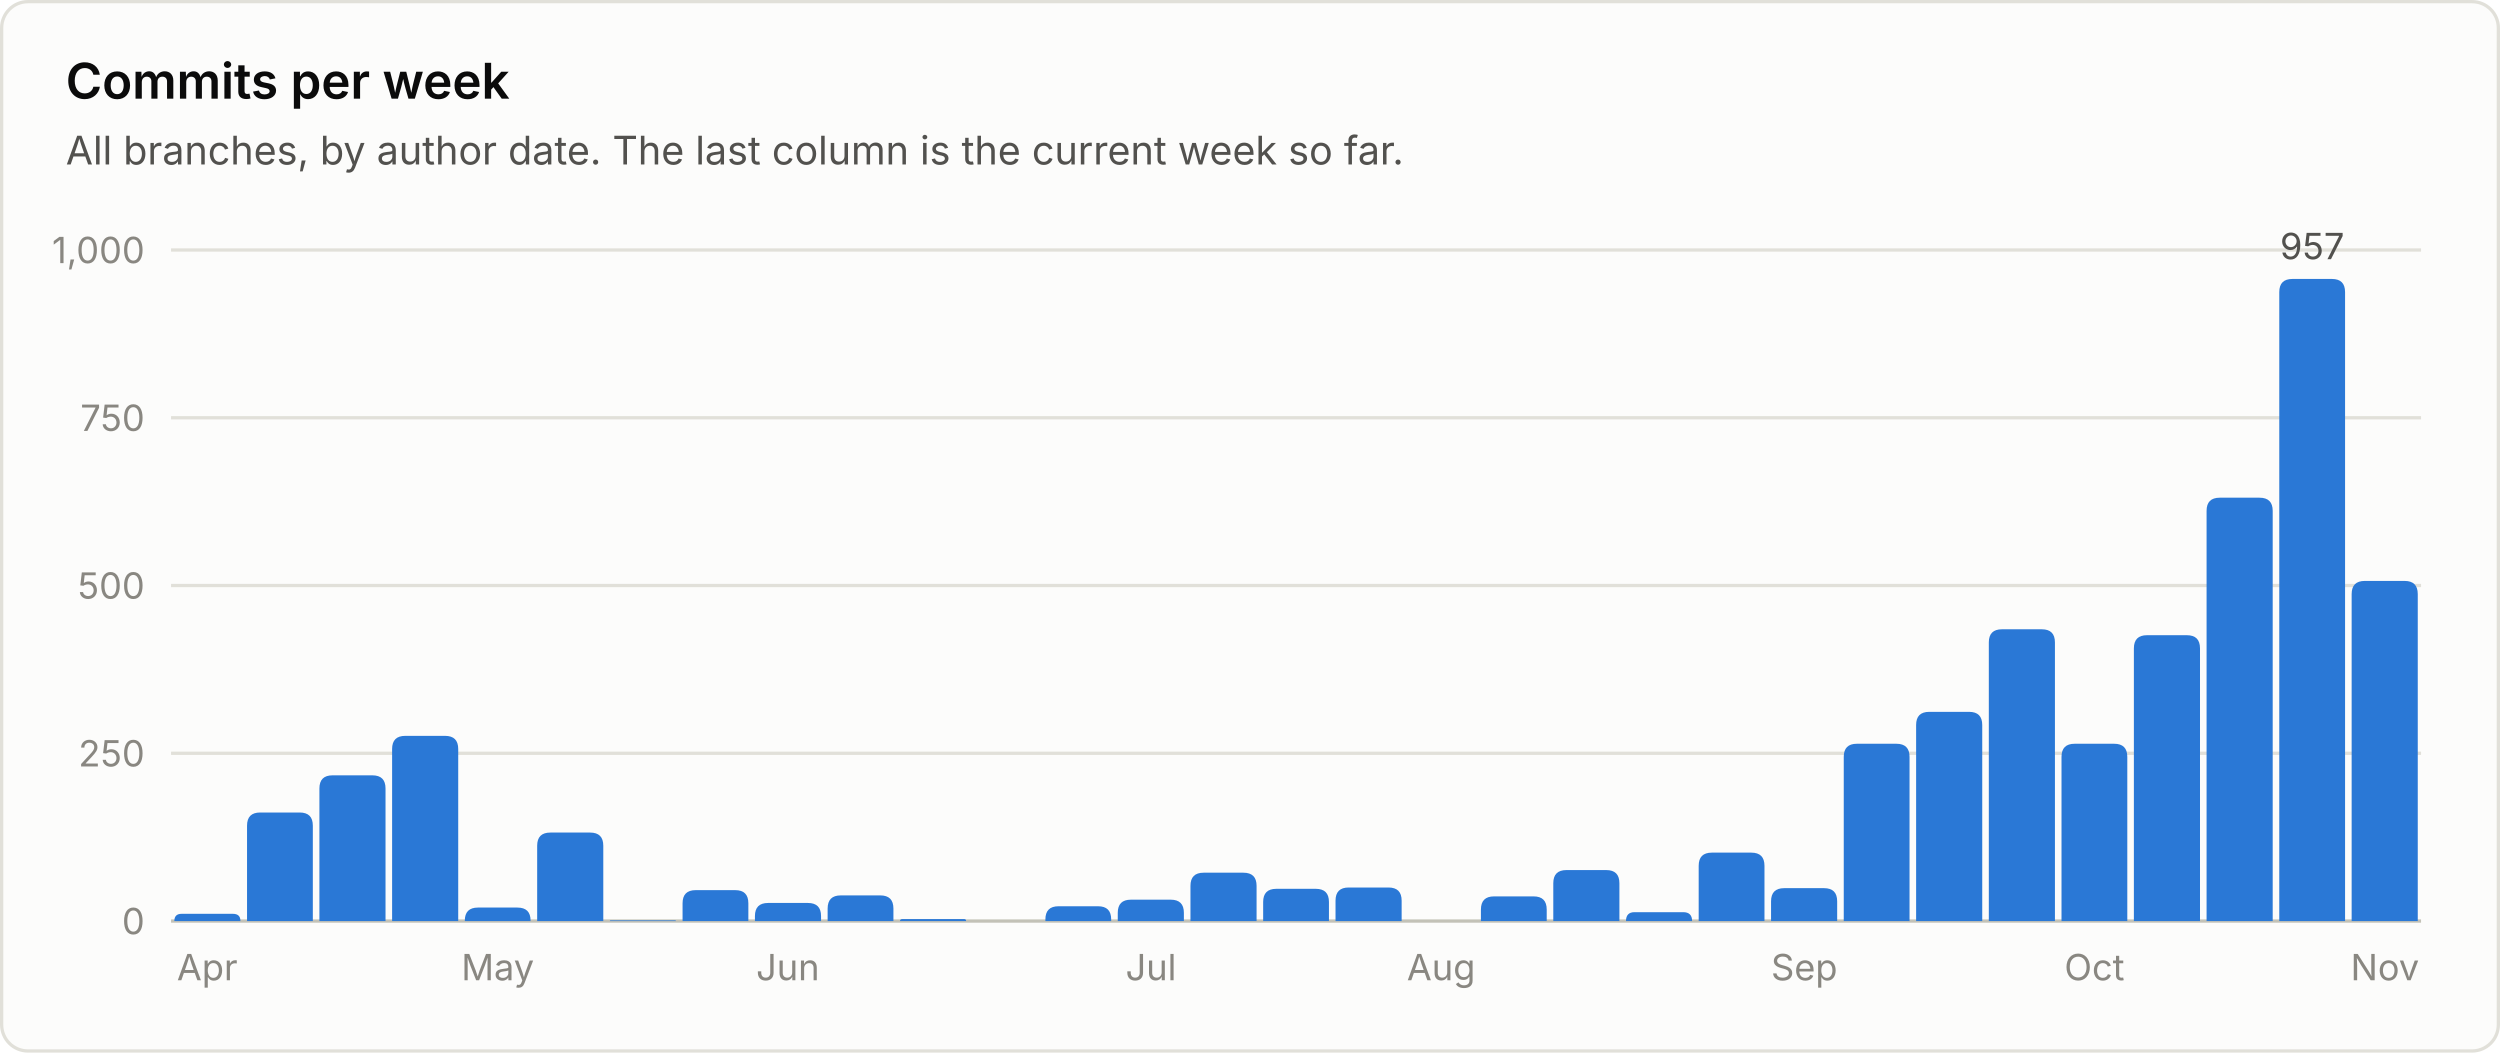
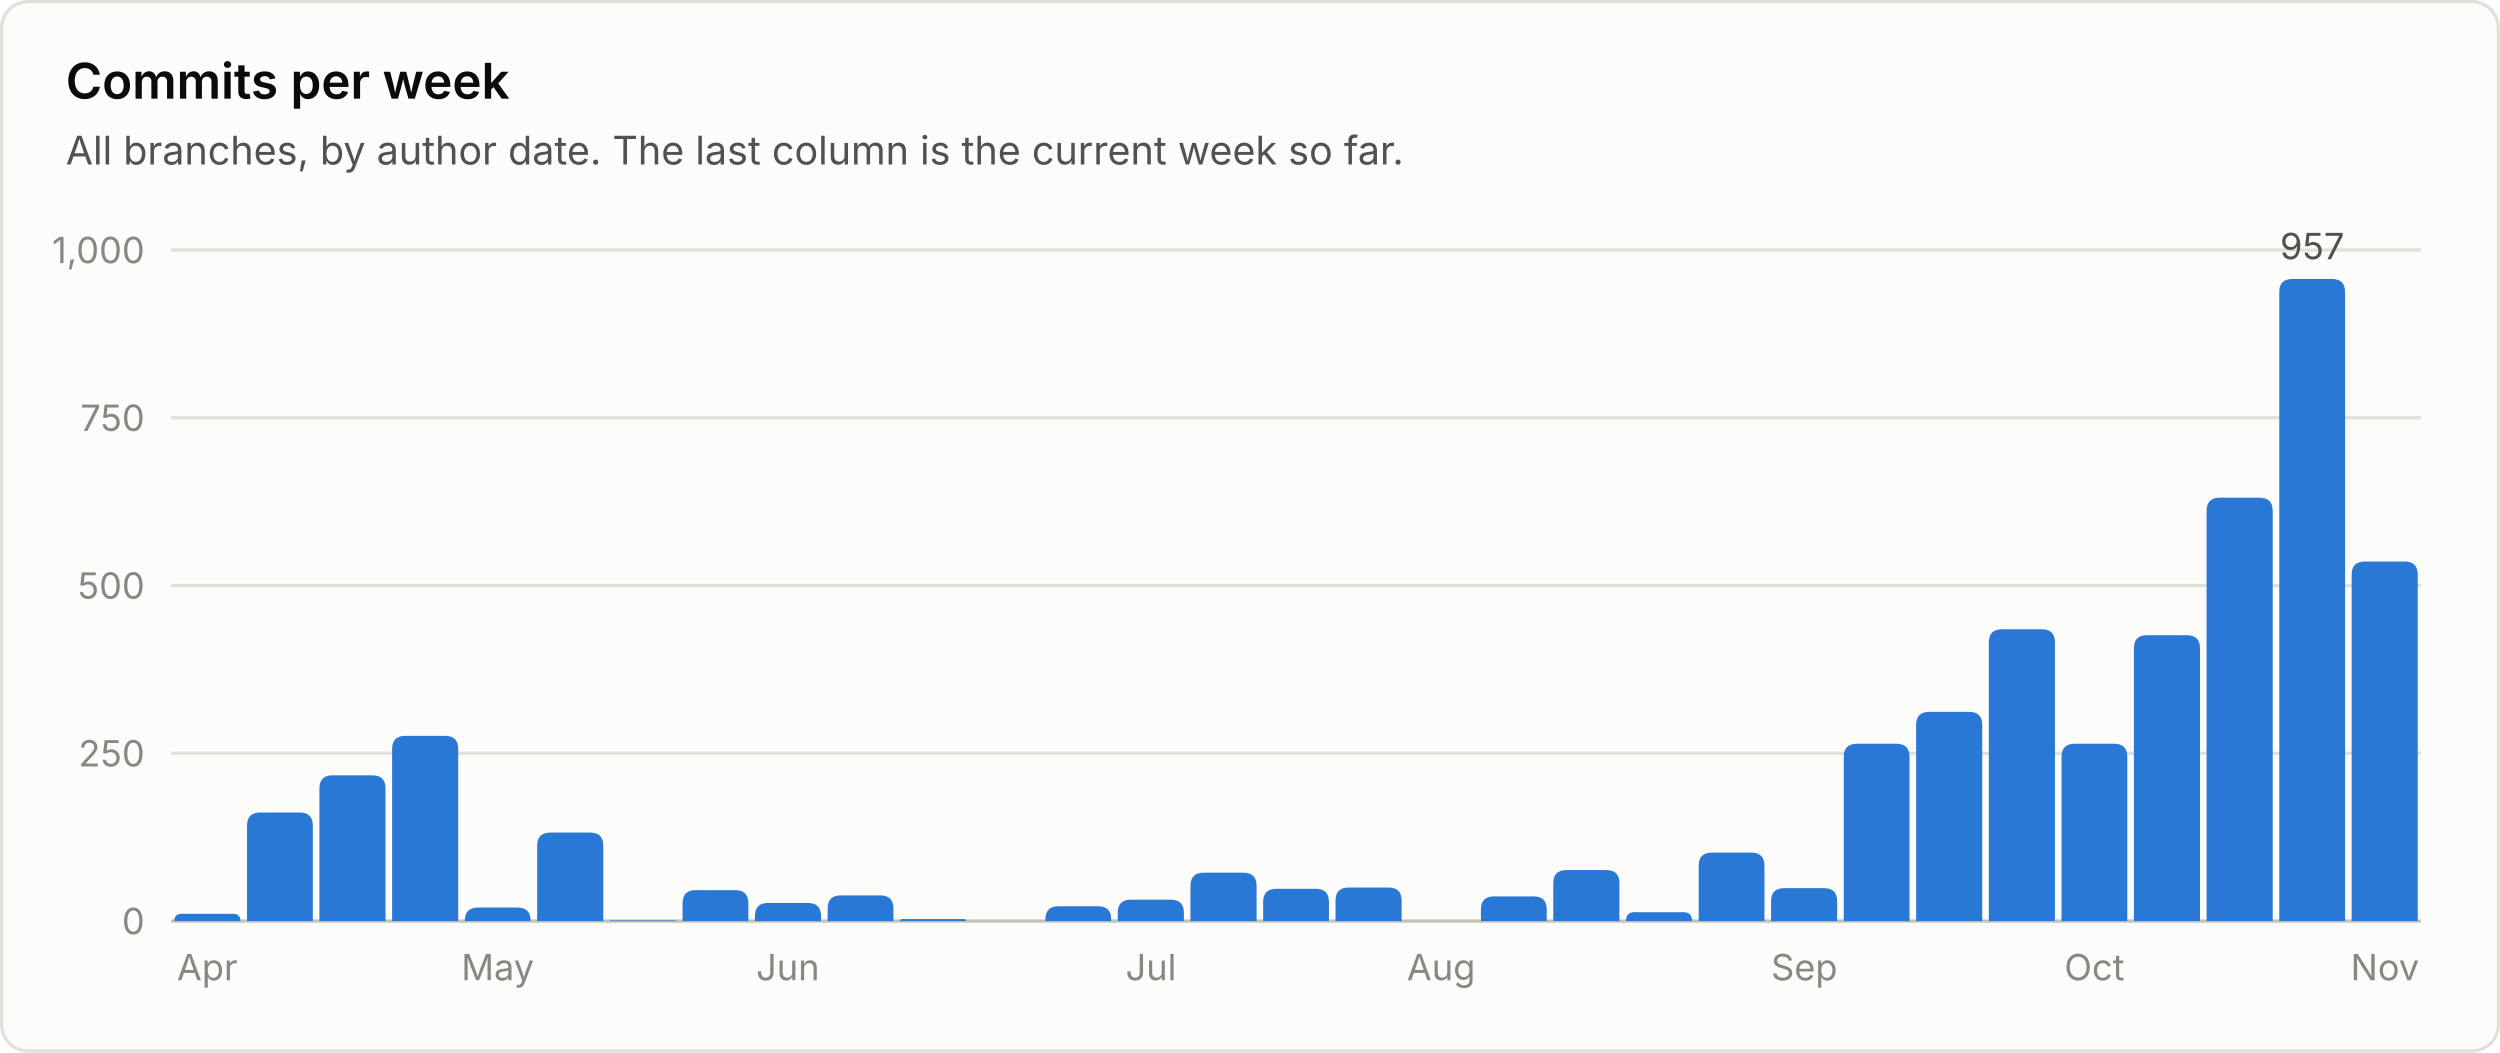
<svg xmlns="http://www.w3.org/2000/svg" viewBox="0 0 760 320" width="760" height="320" role="img" font-family="system-ui, -apple-system, 'Segoe UI', sans-serif">
  <rect x="0.5" y="0.5" width="759" height="319" rx="8" fill="#fcfcfb" stroke="#e1e0d9" />
  <text x="20.0" y="30.0" fill="#0b0b0b" font-size="15" font-weight="600" text-anchor="start">Commits per week</text>
  <text x="20.0" y="50.0" fill="#52514e" font-size="12" font-weight="400" text-anchor="start">All branches, by author date. The last column is the current week so far.</text>
  <line x1="52" y1="280.0" x2="736" y2="280.0" stroke="#c3c2b7" stroke-width="1" />
  <text x="44.0" y="284.0" fill="#898781" font-size="11" font-weight="400" text-anchor="end">0</text>
  <line x1="52" y1="229.0" x2="736" y2="229.0" stroke="#e1e0d9" stroke-width="1" />
  <text x="44.0" y="233.0" fill="#898781" font-size="11" font-weight="400" text-anchor="end">250</text>
  <line x1="52" y1="178.0" x2="736" y2="178.0" stroke="#e1e0d9" stroke-width="1" />
  <text x="44.0" y="182.0" fill="#898781" font-size="11" font-weight="400" text-anchor="end">500</text>
  <line x1="52" y1="127.0" x2="736" y2="127.0" stroke="#e1e0d9" stroke-width="1" />
  <text x="44.0" y="131.0" fill="#898781" font-size="11" font-weight="400" text-anchor="end">750</text>
  <line x1="52" y1="76.0" x2="736" y2="76.0" stroke="#e1e0d9" stroke-width="1" />
  <text x="44.0" y="80.0" fill="#898781" font-size="11" font-weight="400" text-anchor="end">1,000</text>
  <path d="M53.0 280.0 V280.0 Q53.0 277.8 55.2 277.8 H70.8 Q73.1 277.8 73.1 280.0 V280.0 Z" fill="#2a78d6" />
  <text x="63.0" y="298.0" fill="#898781" font-size="11" font-weight="400" text-anchor="middle">Apr</text>
  <path d="M75.1 280.0 V251.0 Q75.1 247.0 79.1 247.0 H91.1 Q95.1 247.0 95.1 251.0 V280.0 Z" fill="#2a78d6" />
  <path d="M97.1 280.0 V239.7 Q97.1 235.7 101.1 235.7 H113.2 Q117.2 235.7 117.2 239.7 V280.0 Z" fill="#2a78d6" />
  <path d="M119.2 280.0 V227.7 Q119.2 223.7 123.2 223.7 H135.3 Q139.3 223.7 139.3 227.7 V280.0 Z" fill="#2a78d6" />
  <path d="M141.3 280.0 V279.9 Q141.3 275.9 145.3 275.9 H157.3 Q161.3 275.9 161.3 279.9 V280.0 Z" fill="#2a78d6" />
  <text x="151.3" y="298.0" fill="#898781" font-size="11" font-weight="400" text-anchor="middle">May</text>
  <path d="M163.3 280.0 V257.1 Q163.3 253.1 167.3 253.1 H179.4 Q183.4 253.1 183.4 257.1 V280.0 Z" fill="#2a78d6" />
  <path d="M185.4 280.0 V280.0 Q185.4 279.8 185.6 279.8 H205.2 Q205.5 279.8 205.5 280.0 V280.0 Z" fill="#2a78d6" />
  <path d="M207.5 280.0 V274.6 Q207.5 270.6 211.5 270.6 H223.5 Q227.5 270.6 227.5 274.6 V280.0 Z" fill="#2a78d6" />
  <path d="M229.5 280.0 V278.5 Q229.5 274.5 233.5 274.5 H245.6 Q249.6 274.5 249.6 278.5 V280.0 Z" fill="#2a78d6" />
  <text x="239.5" y="298.0" fill="#898781" font-size="11" font-weight="400" text-anchor="middle">Jun</text>
  <path d="M251.6 280.0 V276.2 Q251.6 272.2 255.6 272.2 H267.6 Q271.6 272.2 271.6 276.2 V280.0 Z" fill="#2a78d6" />
  <path d="M273.6 280.0 V280.0 Q273.6 279.4 274.3 279.4 H293.1 Q293.7 279.4 293.7 280.0 V280.0 Z" fill="#2a78d6" />
  <path d="M317.8 280.0 V279.5 Q317.8 275.5 321.8 275.5 H333.8 Q337.8 275.5 337.8 279.5 V280.0 Z" fill="#2a78d6" />
  <path d="M339.8 280.0 V277.5 Q339.8 273.5 343.8 273.5 H355.9 Q359.9 273.5 359.9 277.5 V280.0 Z" fill="#2a78d6" />
  <text x="349.9" y="298.0" fill="#898781" font-size="11" font-weight="400" text-anchor="middle">Jul</text>
  <path d="M361.9 280.0 V269.3 Q361.9 265.3 365.9 265.3 H378.0 Q382.0 265.3 382.0 269.3 V280.0 Z" fill="#2a78d6" />
  <path d="M384.0 280.0 V274.2 Q384.0 270.2 388.0 270.2 H400.0 Q404.0 270.2 404.0 274.2 V280.0 Z" fill="#2a78d6" />
  <path d="M406.0 280.0 V273.8 Q406.0 269.8 410.0 269.8 H422.1 Q426.1 269.8 426.1 273.8 V280.0 Z" fill="#2a78d6" />
  <text x="438.1" y="298.0" fill="#898781" font-size="11" font-weight="400" text-anchor="middle">Aug</text>
  <path d="M450.2 280.0 V276.5 Q450.2 272.5 454.2 272.5 H466.2 Q470.2 272.5 470.2 276.5 V280.0 Z" fill="#2a78d6" />
  <path d="M472.2 280.0 V268.5 Q472.2 264.5 476.2 264.5 H488.3 Q492.3 264.5 492.3 268.5 V280.0 Z" fill="#2a78d6" />
  <path d="M494.3 280.0 V280.0 Q494.3 277.3 496.9 277.3 H511.7 Q514.4 277.3 514.4 280.0 V280.0 Z" fill="#2a78d6" />
  <path d="M516.4 280.0 V263.2 Q516.4 259.2 520.4 259.2 H532.4 Q536.4 259.2 536.4 263.2 V280.0 Z" fill="#2a78d6" />
  <path d="M538.4 280.0 V274.0 Q538.4 270.0 542.4 270.0 H554.5 Q558.5 270.0 558.5 274.0 V280.0 Z" fill="#2a78d6" />
  <text x="548.5" y="298.0" fill="#898781" font-size="11" font-weight="400" text-anchor="middle">Sep</text>
  <path d="M560.5 280.0 V230.1 Q560.5 226.1 564.5 226.1 H576.5 Q580.5 226.1 580.5 230.1 V280.0 Z" fill="#2a78d6" />
  <path d="M582.5 280.0 V220.4 Q582.5 216.4 586.5 216.4 H598.6 Q602.6 216.4 602.6 220.4 V280.0 Z" fill="#2a78d6" />
  <path d="M604.6 280.0 V195.3 Q604.6 191.3 608.6 191.3 H620.7 Q624.7 191.3 624.7 195.3 V280.0 Z" fill="#2a78d6" />
  <path d="M626.7 280.0 V230.1 Q626.7 226.1 630.7 226.1 H642.7 Q646.7 226.1 646.7 230.1 V280.0 Z" fill="#2a78d6" />
  <text x="636.7" y="298.0" fill="#898781" font-size="11" font-weight="400" text-anchor="middle">Oct</text>
  <path d="M648.7 280.0 V197.1 Q648.7 193.1 652.7 193.1 H664.8 Q668.8 193.1 668.8 197.1 V280.0 Z" fill="#2a78d6" />
  <path d="M670.8 280.0 V155.3 Q670.8 151.3 674.8 151.3 H686.9 Q690.9 151.3 690.9 155.3 V280.0 Z" fill="#2a78d6" />
  <path d="M692.9 280.0 V88.8 Q692.9 84.8 696.9 84.8 H708.9 Q712.9 84.8 712.9 88.8 V280.0 Z" fill="#2a78d6" />
  <text x="702.9" y="78.8" fill="#52514e" font-size="11" font-weight="400" text-anchor="middle">957</text>
-   <path d="M714.9 280.0 V180.6 Q714.9 176.6 718.9 176.6 H731.0 Q735.0 176.6 735.0 180.6 V280.0 Z" fill="#2a78d6" />
+   <path d="M714.9 280.0 V174.7 Q714.9 170.7 718.9 170.7 H731.0 Q735.0 170.7 735.0 174.7 V280.0 Z" fill="#2a78d6" />
  <text x="725.0" y="298.0" fill="#898781" font-size="11" font-weight="400" text-anchor="middle">Nov</text>
</svg>
